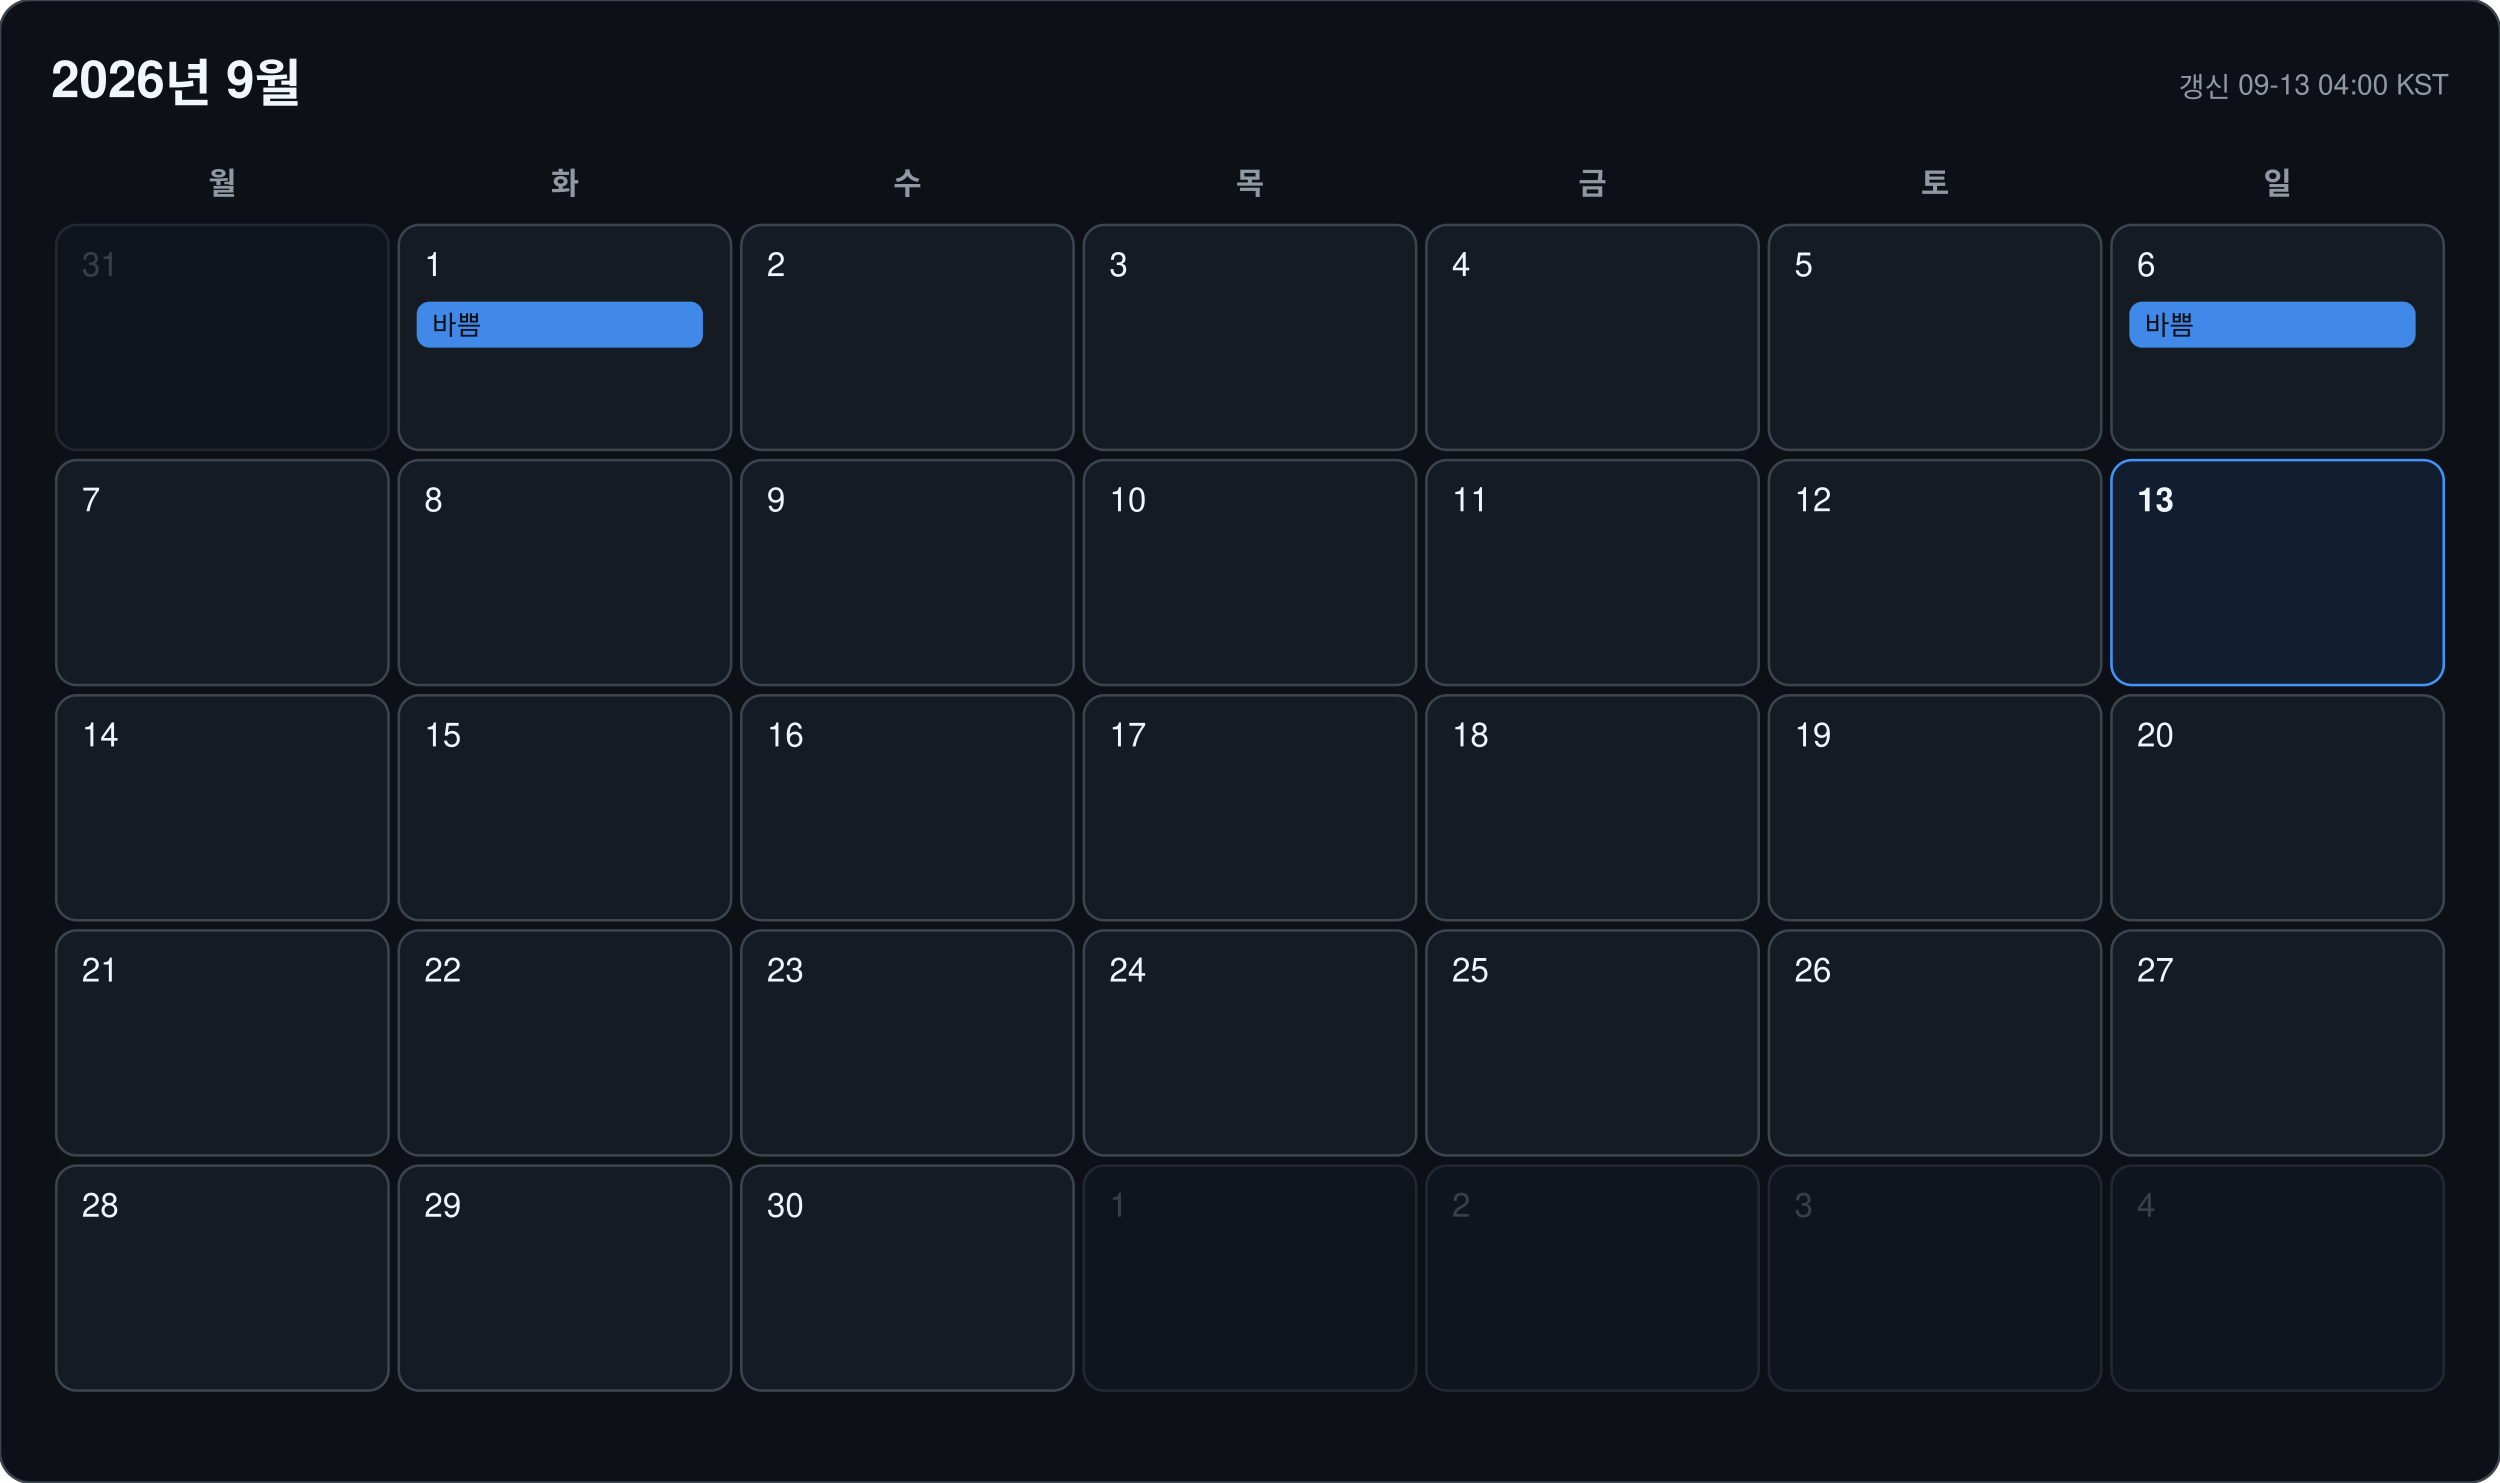
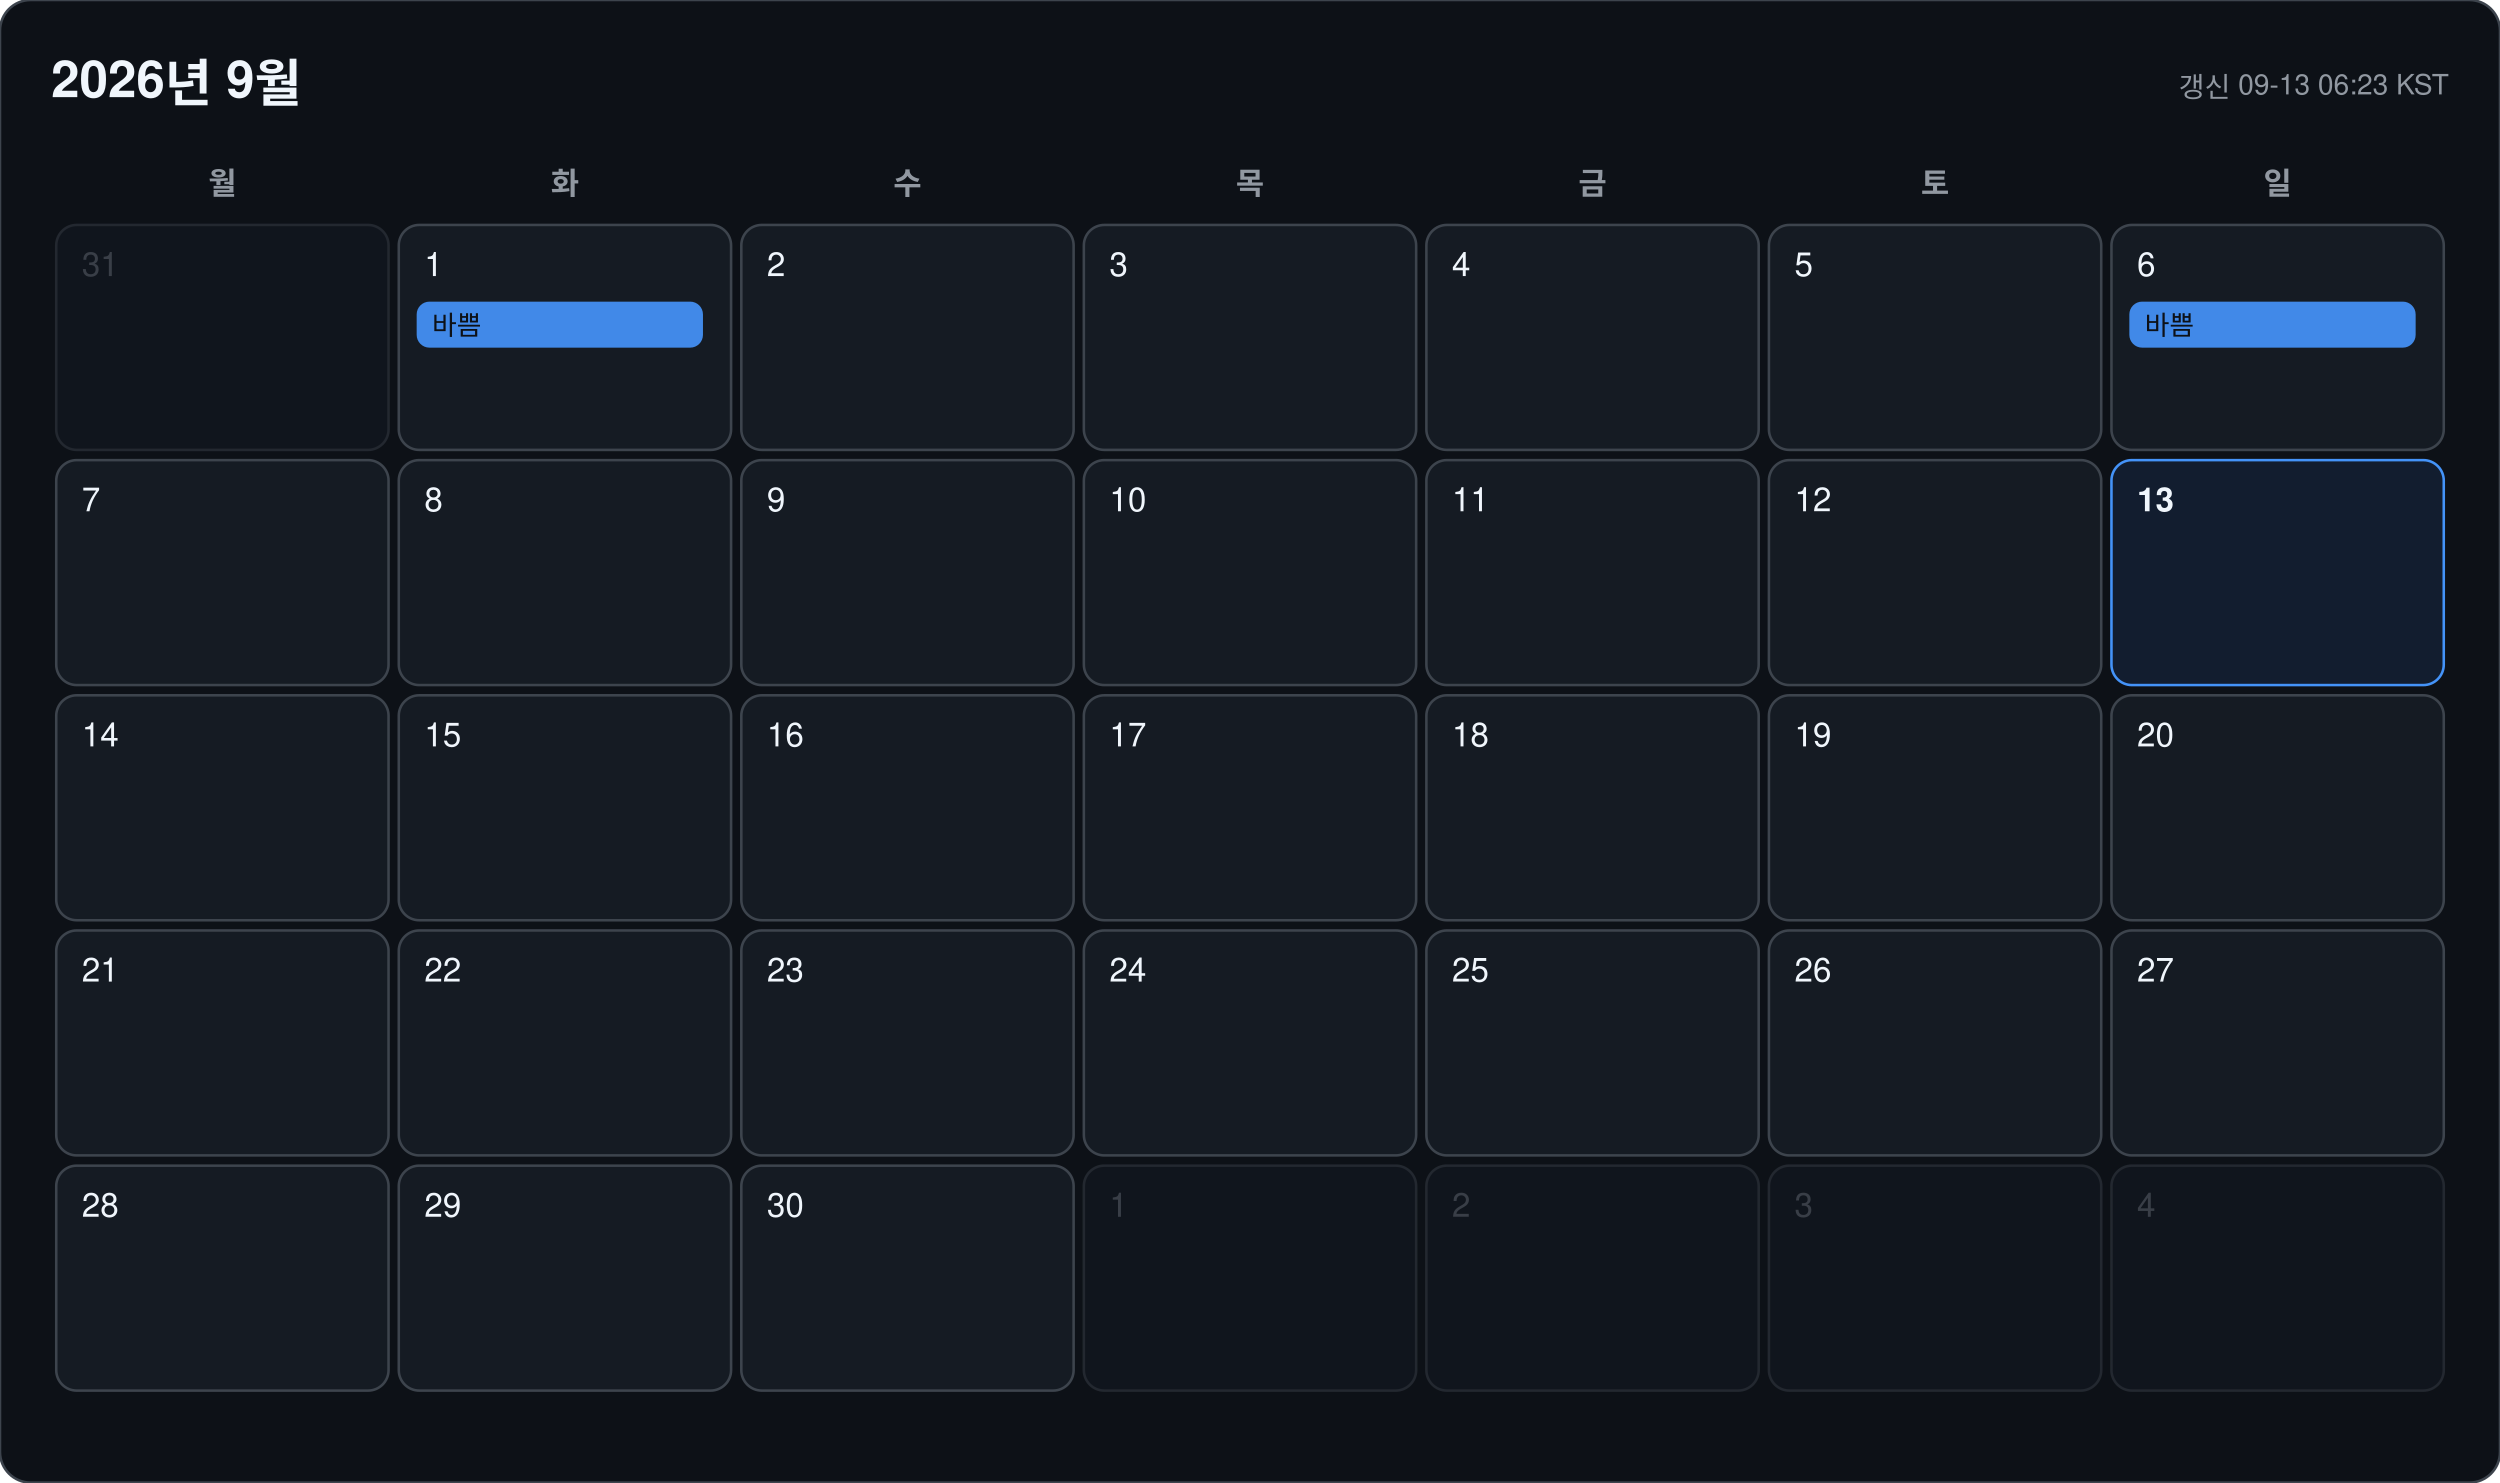
<svg xmlns="http://www.w3.org/2000/svg" width="978" height="580" viewBox="0 0 978 580" font-family="-apple-system, BlinkMacSystemFont, 'Segoe UI', 'Malgun Gothic', 'Apple SD Gothic Neo', 'Noto Sans KR', Helvetica, Arial, sans-serif">
  <rect width="978" height="580" rx="12" fill="#0d1117" stroke="#3d444d" />
  <text x="20" y="38" font-size="20" font-weight="700" fill="#f0f6fc">2026년 9월</text>
-   <text x="958" y="38" font-size="11" text-anchor="end" fill="#9198a1">갱신 09-13 04:00 KST</text>
+   <text x="958" y="38" font-size="11" text-anchor="end" fill="#9198a1">갱신 09-13 06:23 KST</text>
  <text x="87" y="76" font-size="12" font-weight="600" text-anchor="middle" fill="#9198a1">월</text>
  <text x="221" y="76" font-size="12" font-weight="600" text-anchor="middle" fill="#9198a1">화</text>
  <text x="355" y="76" font-size="12" font-weight="600" text-anchor="middle" fill="#9198a1">수</text>
  <text x="489" y="76" font-size="12" font-weight="600" text-anchor="middle" fill="#9198a1">목</text>
  <text x="623" y="76" font-size="12" font-weight="600" text-anchor="middle" fill="#9198a1">금</text>
  <text x="757" y="76" font-size="12" font-weight="600" text-anchor="middle" fill="#9198a1">토</text>
  <text x="891" y="76" font-size="12" font-weight="600" text-anchor="middle" fill="#9198a1">일</text>
  <g opacity="0.45">
    <rect x="22" y="88" width="130" height="88" rx="8" fill="#151b23" stroke="#3d444d" />
    <text x="32" y="108" font-size="13" font-weight="500" fill="#6e7681">31</text>
  </g>
  <g opacity="1">
    <rect x="156" y="88" width="130" height="88" rx="8" fill="#151b23" stroke="#3d444d" />
    <text x="166" y="108" font-size="13" font-weight="500" fill="#f0f6fc">1</text>
    <rect x="163" y="118" width="112" height="18" rx="5" fill="#4493f8" opacity="0.92" />
    <text x="169" y="131" font-size="10.5" fill="#0d1117" clip-path="inset(0 0 0 0)">바쁨</text>
  </g>
  <g opacity="1">
    <rect x="290" y="88" width="130" height="88" rx="8" fill="#151b23" stroke="#3d444d" />
    <text x="300" y="108" font-size="13" font-weight="500" fill="#f0f6fc">2</text>
  </g>
  <g opacity="1">
    <rect x="424" y="88" width="130" height="88" rx="8" fill="#151b23" stroke="#3d444d" />
    <text x="434" y="108" font-size="13" font-weight="500" fill="#f0f6fc">3</text>
  </g>
  <g opacity="1">
    <rect x="558" y="88" width="130" height="88" rx="8" fill="#151b23" stroke="#3d444d" />
    <text x="568" y="108" font-size="13" font-weight="500" fill="#f0f6fc">4</text>
  </g>
  <g opacity="1">
    <rect x="692" y="88" width="130" height="88" rx="8" fill="#151b23" stroke="#3d444d" />
    <text x="702" y="108" font-size="13" font-weight="500" fill="#f0f6fc">5</text>
  </g>
  <g opacity="1">
    <rect x="826" y="88" width="130" height="88" rx="8" fill="#151b23" stroke="#3d444d" />
    <text x="836" y="108" font-size="13" font-weight="500" fill="#f0f6fc">6</text>
    <rect x="833" y="118" width="112" height="18" rx="5" fill="#4493f8" opacity="0.92" />
    <text x="839" y="131" font-size="10.5" fill="#0d1117" clip-path="inset(0 0 0 0)">바쁨</text>
  </g>
  <g opacity="1">
    <rect x="22" y="180" width="130" height="88" rx="8" fill="#151b23" stroke="#3d444d" />
    <text x="32" y="200" font-size="13" font-weight="500" fill="#f0f6fc">7</text>
  </g>
  <g opacity="1">
    <rect x="156" y="180" width="130" height="88" rx="8" fill="#151b23" stroke="#3d444d" />
    <text x="166" y="200" font-size="13" font-weight="500" fill="#f0f6fc">8</text>
  </g>
  <g opacity="1">
    <rect x="290" y="180" width="130" height="88" rx="8" fill="#151b23" stroke="#3d444d" />
    <text x="300" y="200" font-size="13" font-weight="500" fill="#f0f6fc">9</text>
  </g>
  <g opacity="1">
    <rect x="424" y="180" width="130" height="88" rx="8" fill="#151b23" stroke="#3d444d" />
    <text x="434" y="200" font-size="13" font-weight="500" fill="#f0f6fc">10</text>
  </g>
  <g opacity="1">
    <rect x="558" y="180" width="130" height="88" rx="8" fill="#151b23" stroke="#3d444d" />
    <text x="568" y="200" font-size="13" font-weight="500" fill="#f0f6fc">11</text>
  </g>
  <g opacity="1">
    <rect x="692" y="180" width="130" height="88" rx="8" fill="#151b23" stroke="#3d444d" />
    <text x="702" y="200" font-size="13" font-weight="500" fill="#f0f6fc">12</text>
  </g>
  <g opacity="1">
    <rect x="826" y="180" width="130" height="88" rx="8" fill="#121d2f" stroke="#4493f8" />
    <text x="836" y="200" font-size="13" font-weight="700" fill="#f0f6fc">13</text>
  </g>
  <g opacity="1">
    <rect x="22" y="272" width="130" height="88" rx="8" fill="#151b23" stroke="#3d444d" />
    <text x="32" y="292" font-size="13" font-weight="500" fill="#f0f6fc">14</text>
  </g>
  <g opacity="1">
    <rect x="156" y="272" width="130" height="88" rx="8" fill="#151b23" stroke="#3d444d" />
    <text x="166" y="292" font-size="13" font-weight="500" fill="#f0f6fc">15</text>
  </g>
  <g opacity="1">
    <rect x="290" y="272" width="130" height="88" rx="8" fill="#151b23" stroke="#3d444d" />
    <text x="300" y="292" font-size="13" font-weight="500" fill="#f0f6fc">16</text>
  </g>
  <g opacity="1">
    <rect x="424" y="272" width="130" height="88" rx="8" fill="#151b23" stroke="#3d444d" />
    <text x="434" y="292" font-size="13" font-weight="500" fill="#f0f6fc">17</text>
  </g>
  <g opacity="1">
    <rect x="558" y="272" width="130" height="88" rx="8" fill="#151b23" stroke="#3d444d" />
    <text x="568" y="292" font-size="13" font-weight="500" fill="#f0f6fc">18</text>
  </g>
  <g opacity="1">
    <rect x="692" y="272" width="130" height="88" rx="8" fill="#151b23" stroke="#3d444d" />
    <text x="702" y="292" font-size="13" font-weight="500" fill="#f0f6fc">19</text>
  </g>
  <g opacity="1">
    <rect x="826" y="272" width="130" height="88" rx="8" fill="#151b23" stroke="#3d444d" />
    <text x="836" y="292" font-size="13" font-weight="500" fill="#f0f6fc">20</text>
  </g>
  <g opacity="1">
    <rect x="22" y="364" width="130" height="88" rx="8" fill="#151b23" stroke="#3d444d" />
    <text x="32" y="384" font-size="13" font-weight="500" fill="#f0f6fc">21</text>
  </g>
  <g opacity="1">
    <rect x="156" y="364" width="130" height="88" rx="8" fill="#151b23" stroke="#3d444d" />
    <text x="166" y="384" font-size="13" font-weight="500" fill="#f0f6fc">22</text>
  </g>
  <g opacity="1">
    <rect x="290" y="364" width="130" height="88" rx="8" fill="#151b23" stroke="#3d444d" />
    <text x="300" y="384" font-size="13" font-weight="500" fill="#f0f6fc">23</text>
  </g>
  <g opacity="1">
    <rect x="424" y="364" width="130" height="88" rx="8" fill="#151b23" stroke="#3d444d" />
    <text x="434" y="384" font-size="13" font-weight="500" fill="#f0f6fc">24</text>
  </g>
  <g opacity="1">
    <rect x="558" y="364" width="130" height="88" rx="8" fill="#151b23" stroke="#3d444d" />
    <text x="568" y="384" font-size="13" font-weight="500" fill="#f0f6fc">25</text>
  </g>
  <g opacity="1">
    <rect x="692" y="364" width="130" height="88" rx="8" fill="#151b23" stroke="#3d444d" />
    <text x="702" y="384" font-size="13" font-weight="500" fill="#f0f6fc">26</text>
  </g>
  <g opacity="1">
    <rect x="826" y="364" width="130" height="88" rx="8" fill="#151b23" stroke="#3d444d" />
    <text x="836" y="384" font-size="13" font-weight="500" fill="#f0f6fc">27</text>
  </g>
  <g opacity="1">
    <rect x="22" y="456" width="130" height="88" rx="8" fill="#151b23" stroke="#3d444d" />
    <text x="32" y="476" font-size="13" font-weight="500" fill="#f0f6fc">28</text>
  </g>
  <g opacity="1">
    <rect x="156" y="456" width="130" height="88" rx="8" fill="#151b23" stroke="#3d444d" />
    <text x="166" y="476" font-size="13" font-weight="500" fill="#f0f6fc">29</text>
  </g>
  <g opacity="1">
    <rect x="290" y="456" width="130" height="88" rx="8" fill="#151b23" stroke="#3d444d" />
    <text x="300" y="476" font-size="13" font-weight="500" fill="#f0f6fc">30</text>
  </g>
  <g opacity="0.45">
    <rect x="424" y="456" width="130" height="88" rx="8" fill="#151b23" stroke="#3d444d" />
    <text x="434" y="476" font-size="13" font-weight="500" fill="#6e7681">1</text>
  </g>
  <g opacity="0.45">
    <rect x="558" y="456" width="130" height="88" rx="8" fill="#151b23" stroke="#3d444d" />
    <text x="568" y="476" font-size="13" font-weight="500" fill="#6e7681">2</text>
  </g>
  <g opacity="0.45">
    <rect x="692" y="456" width="130" height="88" rx="8" fill="#151b23" stroke="#3d444d" />
    <text x="702" y="476" font-size="13" font-weight="500" fill="#6e7681">3</text>
  </g>
  <g opacity="0.45">
    <rect x="826" y="456" width="130" height="88" rx="8" fill="#151b23" stroke="#3d444d" />
    <text x="836" y="476" font-size="13" font-weight="500" fill="#6e7681">4</text>
  </g>
</svg>
